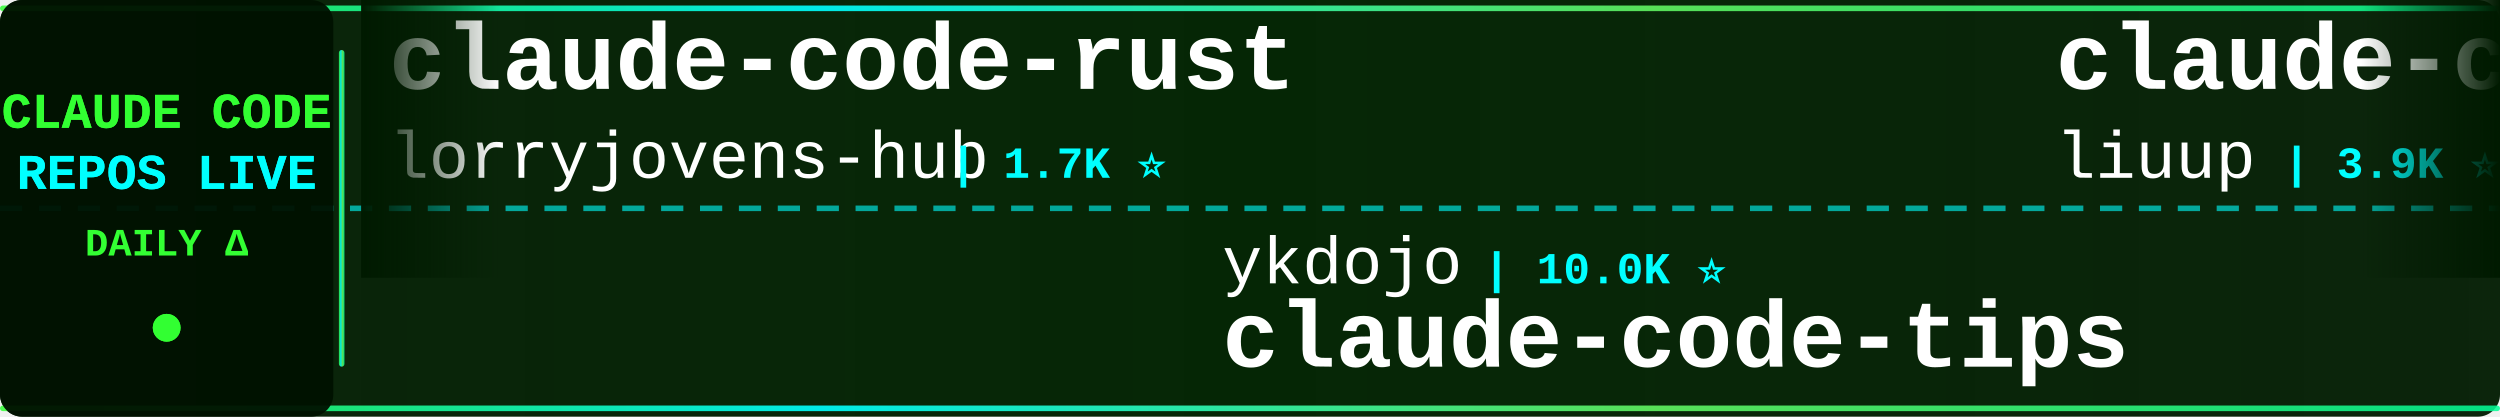
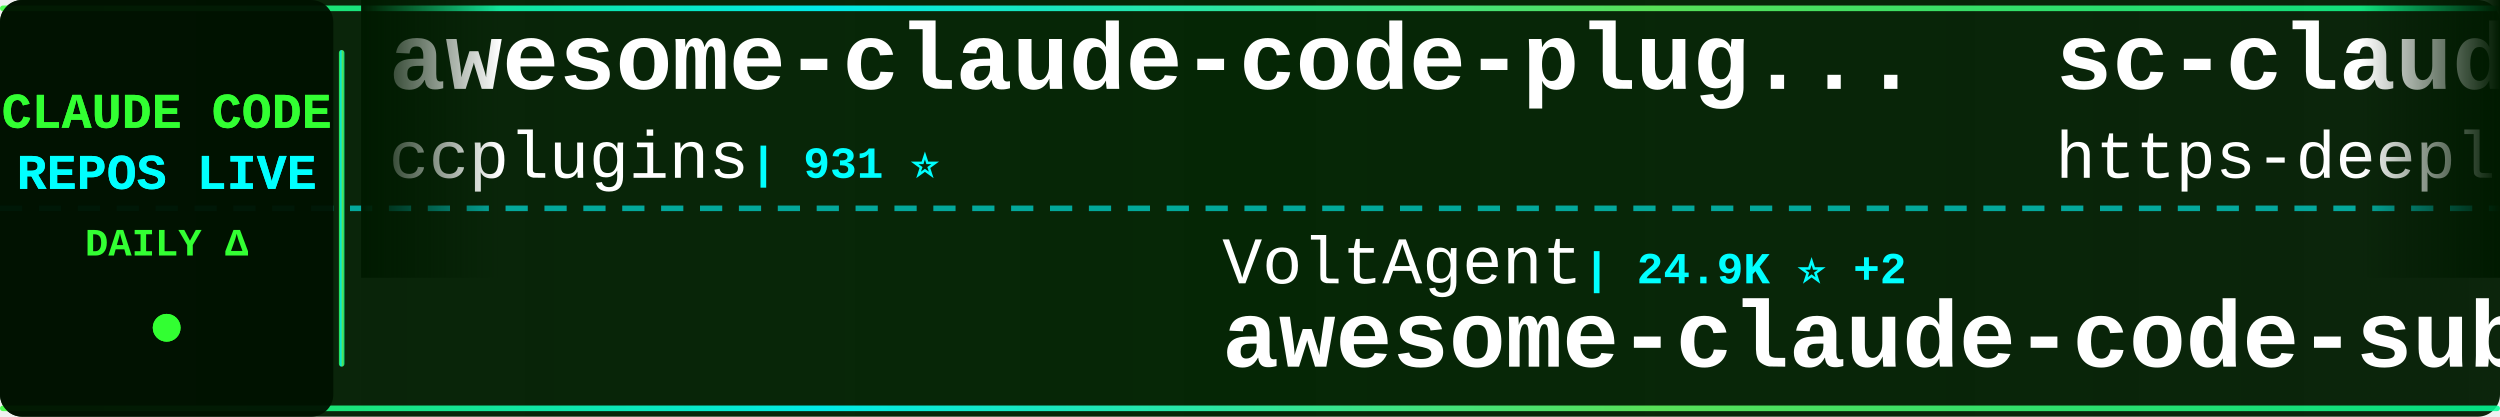
<svg xmlns="http://www.w3.org/2000/svg" width="900" height="150">
  <defs>
    <linearGradient id="tickerBg" x1="0%" y1="0%" x2="100%" y2="0%">
      <stop offset="0%" style="stop-color:#001a00;stop-opacity:0.95" />
      <stop offset="50%" style="stop-color:#002200;stop-opacity:0.98" />
      <stop offset="100%" style="stop-color:#001a00;stop-opacity:0.95" />
    </linearGradient>
    <linearGradient id="borderGrad" x1="0%" y1="0%" x2="100%" y2="0%">
      <stop offset="0%" style="stop-color:#33ff33;stop-opacity:0.85">
        <animate attributeName="stop-opacity" values="0.85;1;0.85" dur="2s" repeatCount="indefinite" />
      </stop>
      <stop offset="33%" style="stop-color:#00ffff;stop-opacity:0.9">
        <animate attributeName="stop-opacity" values="0.9;1;0.9" dur="2.2s" repeatCount="indefinite" />
      </stop>
      <stop offset="66%" style="stop-color:#66ff66;stop-opacity:0.85">
        <animate attributeName="stop-opacity" values="0.85;1;0.85" dur="1.8s" repeatCount="indefinite" />
      </stop>
      <stop offset="100%" style="stop-color:#00ff99;stop-opacity:0.85">
        <animate attributeName="stop-opacity" values="0.85;1;0.85" dur="2s" repeatCount="indefinite" />
      </stop>
    </linearGradient>
    <filter id="textGlow">
      <feGaussianBlur stdDeviation="0.1" result="coloredBlur" />
      <feMerge>
        <feMergeNode in="coloredBlur" />
        <feMergeNode in="SourceGraphic" />
      </feMerge>
    </filter>
    <filter id="metricGlow">
      <feGaussianBlur stdDeviation="0.2" result="coloredBlur" />
      <feMerge>
        <feMergeNode in="coloredBlur" />
        <feMergeNode in="SourceGraphic" />
      </feMerge>
    </filter>
    <linearGradient id="leftFade" x1="0%" y1="0%" x2="100%" y2="0%">
      <stop offset="0%" style="stop-color:#001a00;stop-opacity:1" />
      <stop offset="100%" style="stop-color:#001a00;stop-opacity:0" />
    </linearGradient>
    <linearGradient id="rightFade" x1="0%" y1="0%" x2="100%" y2="0%">
      <stop offset="0%" style="stop-color:#001a00;stop-opacity:0" />
      <stop offset="100%" style="stop-color:#001a00;stop-opacity:1" />
    </linearGradient>
  </defs>
  <rect width="900" height="150" fill="url(#tickerBg)" rx="8" />
  <rect x="0" y="2" width="900" height="2" fill="url(#borderGrad)" rx="1" />
  <rect x="0" y="146" width="900" height="2" fill="url(#borderGrad)" rx="1" />
  <line x1="0" y1="75" x2="900" y2="75" stroke="#00ffff" stroke-width="2" stroke-dasharray="8 6" opacity="0.6" />
  <rect x="0" y="0" width="120" height="150" fill="#001100" opacity="0.95" rx="8" />
  <text x="60" y="46" font-family="'Courier New', monospace" font-size="18" font-weight="bold" fill="#33ff33" text-anchor="middle" filter="url(#textGlow)">
    CLAUDE CODE
  </text>
  <text x="60" y="68" font-family="'Courier New', monospace" font-size="18" font-weight="bold" fill="#00ffff" text-anchor="middle" filter="url(#textGlow)">
    REPOS LIVE
  </text>
  <text x="60" y="92" font-family="'Courier New', monospace" font-size="14" font-weight="bold" fill="#33ff33" text-anchor="middle">
    DAILY Δ
  </text>
  <circle cx="60" cy="118" r="5" fill="#33ff33" filter="url(#metricGlow)">
    <animate attributeName="r" values="4;6;4" dur="1.5s" repeatCount="indefinite" />
    <animate attributeName="opacity" values="0.6;1;0.6" dur="1.5s" repeatCount="indefinite" />
  </circle>
  <rect x="122" y="18" width="2" height="114" fill="url(#borderGrad)" rx="1" />
  <clipPath id="tickerClip">
    <rect x="130" y="0" width="770" height="150" />
  </clipPath>
  <g clip-path="url(#tickerClip)">
    <g id="tickerItems">
      <animateTransform attributeName="transform" attributeType="XML" type="translate" from="0 0" to="-3000 0" dur="54s" repeatCount="indefinite" />
      <g transform="translate(0, 0)">
-         <text x="140" y="32" font-family="'Courier New', monospace" font-size="34" font-weight="bold" fill="#ffffff">claude-code-rust</text>
-         <text x="140" y="64" font-family="'Courier New', monospace" font-size="24" font-weight="normal" fill="#ffffff" opacity="1.0">lorryjovens-hub</text>
-         <text x="342" y="64" font-family="'Courier New', monospace" font-size="16" font-weight="bold" fill="#00ffff"> | 1.7K ⭐</text>
+         <text x="140" y="32" font-family="'Courier New', monospace" font-size="34" font-weight="bold" fill="#ffffff">awesome-claude-code-plug...</text>
+         <text x="140" y="64" font-family="'Courier New', monospace" font-size="24" font-weight="normal" fill="#ffffff" opacity="1.0">ccplugins</text>
+         <text x="270" y="64" font-family="'Courier New', monospace" font-size="16" font-weight="bold" fill="#00ffff"> | 931 ⭐</text>
      </g>
      <g transform="translate(300, 0)">
-         <text x="140" y="102" font-family="'Courier New', monospace" font-size="24" font-weight="normal" fill="#ffffff" opacity="1.0">ykdojo</text>
-         <text x="234" y="102" font-family="'Courier New', monospace" font-size="16" font-weight="bold" fill="#00ffff"> | 10.0K ⭐</text>
-         <text x="140" y="132" font-family="'Courier New', monospace" font-size="34" font-weight="bold" fill="#ffffff">claude-code-tips</text>
+         <text x="140" y="102" font-family="'Courier New', monospace" font-size="24" font-weight="normal" fill="#ffffff" opacity="1.0">VoltAgent</text>
+         <text x="270" y="102" font-family="'Courier New', monospace" font-size="16" font-weight="bold" fill="#00ffff"> | 24.9K ⭐ +2</text>
+         <text x="140" y="132" font-family="'Courier New', monospace" font-size="34" font-weight="bold" fill="#ffffff">awesome-claude-code-suba...</text>
      </g>
      <g transform="translate(600, 0)">
-         <text x="140" y="32" font-family="'Courier New', monospace" font-size="34" font-weight="bold" fill="#ffffff">claude-code-analysis</text>
-         <text x="140" y="64" font-family="'Courier New', monospace" font-size="24" font-weight="normal" fill="#ffffff" opacity="1.0">liuup</text>
-         <text x="222" y="64" font-family="'Courier New', monospace" font-size="16" font-weight="bold" fill="#00ffff"> | 3.9K ⭐ +2</text>
+         <text x="140" y="32" font-family="'Courier New', monospace" font-size="34" font-weight="bold" fill="#ffffff">sc-claude-code-files</text>
+         <text x="140" y="64" font-family="'Courier New', monospace" font-size="24" font-weight="normal" fill="#ffffff" opacity="1.0">https-deeplearning-ai</text>
+         <text x="414" y="64" font-family="'Courier New', monospace" font-size="16" font-weight="bold" fill="#00ffff"> | 545 ⭐</text>
      </g>
      <g transform="translate(900, 0)">
-         <text x="140" y="102" font-family="'Courier New', monospace" font-size="24" font-weight="normal" fill="#ffffff" opacity="1.0">zstmfhy</text>
-         <text x="246" y="102" font-family="'Courier New', monospace" font-size="16" font-weight="bold" fill="#00ffff"> | 189 ⭐</text>
-         <text x="140" y="132" font-family="'Courier New', monospace" font-size="34" font-weight="bold" fill="#ffffff">Claude-code</text>
+         <text x="140" y="102" font-family="'Courier New', monospace" font-size="24" font-weight="normal" fill="#ffffff" opacity="1.0">daymade</text>
+         <text x="246" y="102" font-family="'Courier New', monospace" font-size="16" font-weight="bold" fill="#00ffff"> | 1.4K ⭐</text>
+         <text x="140" y="132" font-family="'Courier New', monospace" font-size="34" font-weight="bold" fill="#ffffff">claude-code-skills</text>
      </g>
      <g transform="translate(1200, 0)">
-         <text x="140" y="32" font-family="'Courier New', monospace" font-size="34" font-weight="bold" fill="#ffffff">claude-code-guide</text>
-         <text x="140" y="64" font-family="'Courier New', monospace" font-size="24" font-weight="normal" fill="#ffffff" opacity="1.0">Cranot</text>
-         <text x="234" y="64" font-family="'Courier New', monospace" font-size="16" font-weight="bold" fill="#00ffff"> | 2.9K ⭐</text>
+         <text x="140" y="32" font-family="'Courier New', monospace" font-size="34" font-weight="bold" fill="#ffffff">claude-code-router</text>
+         <text x="140" y="64" font-family="'Courier New', monospace" font-size="24" font-weight="normal" fill="#ffffff" opacity="1.0">musistudio</text>
+         <text x="282" y="64" font-family="'Courier New', monospace" font-size="16" font-weight="bold" fill="#00ffff"> | 37.1K ⭐ +5</text>
      </g>
      <g transform="translate(1500, 0)">
-         <text x="140" y="102" font-family="'Courier New', monospace" font-size="24" font-weight="normal" fill="#ffffff" opacity="1.0">https-deeplearning-ai</text>
-         <text x="414" y="102" font-family="'Courier New', monospace" font-size="16" font-weight="bold" fill="#00ffff"> | 545 ⭐</text>
-         <text x="140" y="132" font-family="'Courier New', monospace" font-size="34" font-weight="bold" fill="#ffffff">sc-claude-code-files</text>
+         <text x="140" y="102" font-family="'Courier New', monospace" font-size="24" font-weight="normal" fill="#ffffff" opacity="1.0">ChrisWiles</text>
+         <text x="282" y="102" font-family="'Courier New', monospace" font-size="16" font-weight="bold" fill="#00ffff"> | 6.1K ⭐ +1</text>
+         <text x="140" y="132" font-family="'Courier New', monospace" font-size="34" font-weight="bold" fill="#ffffff">claude-code-showcase</text>
      </g>
      <g transform="translate(1800, 0)">
-         <text x="140" y="32" font-family="'Courier New', monospace" font-size="34" font-weight="bold" fill="#ffffff">awesome-claude-code-suba...</text>
-         <text x="140" y="64" font-family="'Courier New', monospace" font-size="24" font-weight="normal" fill="#ffffff" opacity="1.0">VoltAgent</text>
-         <text x="270" y="64" font-family="'Courier New', monospace" font-size="16" font-weight="bold" fill="#00ffff"> | 24.9K ⭐ +2</text>
+         <text x="140" y="32" font-family="'Courier New', monospace" font-size="34" font-weight="bold" fill="#ffffff">claude-code-rev</text>
+         <text x="140" y="64" font-family="'Courier New', monospace" font-size="24" font-weight="normal" fill="#ffffff" opacity="1.0">oboard</text>
+         <text x="234" y="64" font-family="'Courier New', monospace" font-size="16" font-weight="bold" fill="#00ffff"> | 3.3K ⭐</text>
      </g>
      <g transform="translate(2100, 0)">
-         <text x="140" y="102" font-family="'Courier New', monospace" font-size="24" font-weight="normal" fill="#ffffff" opacity="1.0">nicedreamzapp</text>
-         <text x="318" y="102" font-family="'Courier New', monospace" font-size="16" font-weight="bold" fill="#00ffff"> | 3.3K ⭐</text>
-         <text x="140" y="132" font-family="'Courier New', monospace" font-size="34" font-weight="bold" fill="#ffffff">claude-code-local</text>
+         <text x="140" y="102" font-family="'Courier New', monospace" font-size="24" font-weight="normal" fill="#ffffff" opacity="1.0">JrCx7scC</text>
+         <text x="258" y="102" font-family="'Courier New', monospace" font-size="16" font-weight="bold" fill="#00ffff"> | 376 ⭐ +1</text>
+         <text x="140" y="132" font-family="'Courier New', monospace" font-size="34" font-weight="bold" fill="#ffffff">claude-code-source</text>
      </g>
      <g transform="translate(2400, 0)">
-         <text x="140" y="32" font-family="'Courier New', monospace" font-size="34" font-weight="bold" fill="#ffffff">learn-claude-code</text>
-         <text x="140" y="64" font-family="'Courier New', monospace" font-size="24" font-weight="normal" fill="#ffffff" opacity="1.0">shareAI-lab</text>
-         <text x="294" y="64" font-family="'Courier New', monospace" font-size="16" font-weight="bold" fill="#00ffff"> | 76.1K ⭐ +8</text>
+         <text x="140" y="32" font-family="'Courier New', monospace" font-size="34" font-weight="bold" fill="#ffffff">Claude-Code-Usage-Monito...</text>
+         <text x="140" y="64" font-family="'Courier New', monospace" font-size="24" font-weight="normal" fill="#ffffff" opacity="1.0">Maciek-roboblog</text>
+         <text x="342" y="64" font-family="'Courier New', monospace" font-size="16" font-weight="bold" fill="#00ffff"> | 8.7K ⭐ -1</text>
      </g>
      <g transform="translate(2700, 0)">
-         <text x="140" y="102" font-family="'Courier New', monospace" font-size="24" font-weight="normal" fill="#ffffff" opacity="1.0">Yuyz0112</text>
-         <text x="258" y="102" font-family="'Courier New', monospace" font-size="16" font-weight="bold" fill="#00ffff"> | 2.4K ⭐</text>
-         <text x="140" y="132" font-family="'Courier New', monospace" font-size="34" font-weight="bold" fill="#ffffff">claude-code-reverse</text>
+         <text x="140" y="102" font-family="'Courier New', monospace" font-size="24" font-weight="normal" fill="#ffffff" opacity="1.0">multica-ai</text>
+         <text x="282" y="102" font-family="'Courier New', monospace" font-size="16" font-weight="bold" fill="#00ffff"> | 210.2K ⭐ +40</text>
+         <text x="140" y="132" font-family="'Courier New', monospace" font-size="34" font-weight="bold" fill="#ffffff">andrej-karpathy-skills</text>
      </g>
      <g transform="translate(3000, 0)">
-         <text x="140" y="32" font-family="'Courier New', monospace" font-size="34" font-weight="bold" fill="#ffffff">claude-code-rust</text>
-         <text x="140" y="64" font-family="'Courier New', monospace" font-size="24" font-weight="normal" fill="#ffffff" opacity="1.0">lorryjovens-hub</text>
-         <text x="342" y="64" font-family="'Courier New', monospace" font-size="16" font-weight="bold" fill="#00ffff"> | 1.7K ⭐</text>
+         <text x="140" y="32" font-family="'Courier New', monospace" font-size="34" font-weight="bold" fill="#ffffff">awesome-claude-code-plug...</text>
+         <text x="140" y="64" font-family="'Courier New', monospace" font-size="24" font-weight="normal" fill="#ffffff" opacity="1.0">ccplugins</text>
+         <text x="270" y="64" font-family="'Courier New', monospace" font-size="16" font-weight="bold" fill="#00ffff"> | 931 ⭐</text>
      </g>
      <g transform="translate(3300, 0)">
-         <text x="140" y="102" font-family="'Courier New', monospace" font-size="24" font-weight="normal" fill="#ffffff" opacity="1.0">ykdojo</text>
-         <text x="234" y="102" font-family="'Courier New', monospace" font-size="16" font-weight="bold" fill="#00ffff"> | 10.0K ⭐</text>
-         <text x="140" y="132" font-family="'Courier New', monospace" font-size="34" font-weight="bold" fill="#ffffff">claude-code-tips</text>
+         <text x="140" y="102" font-family="'Courier New', monospace" font-size="24" font-weight="normal" fill="#ffffff" opacity="1.0">VoltAgent</text>
+         <text x="270" y="102" font-family="'Courier New', monospace" font-size="16" font-weight="bold" fill="#00ffff"> | 24.9K ⭐ +2</text>
+         <text x="140" y="132" font-family="'Courier New', monospace" font-size="34" font-weight="bold" fill="#ffffff">awesome-claude-code-suba...</text>
      </g>
      <g transform="translate(3600, 0)">
-         <text x="140" y="32" font-family="'Courier New', monospace" font-size="34" font-weight="bold" fill="#ffffff">claude-code-analysis</text>
-         <text x="140" y="64" font-family="'Courier New', monospace" font-size="24" font-weight="normal" fill="#ffffff" opacity="1.0">liuup</text>
-         <text x="222" y="64" font-family="'Courier New', monospace" font-size="16" font-weight="bold" fill="#00ffff"> | 3.9K ⭐ +2</text>
+         <text x="140" y="32" font-family="'Courier New', monospace" font-size="34" font-weight="bold" fill="#ffffff">sc-claude-code-files</text>
+         <text x="140" y="64" font-family="'Courier New', monospace" font-size="24" font-weight="normal" fill="#ffffff" opacity="1.0">https-deeplearning-ai</text>
+         <text x="414" y="64" font-family="'Courier New', monospace" font-size="16" font-weight="bold" fill="#00ffff"> | 545 ⭐</text>
      </g>
      <g transform="translate(3900, 0)">
-         <text x="140" y="102" font-family="'Courier New', monospace" font-size="24" font-weight="normal" fill="#ffffff" opacity="1.0">zstmfhy</text>
-         <text x="246" y="102" font-family="'Courier New', monospace" font-size="16" font-weight="bold" fill="#00ffff"> | 189 ⭐</text>
-         <text x="140" y="132" font-family="'Courier New', monospace" font-size="34" font-weight="bold" fill="#ffffff">Claude-code</text>
+         <text x="140" y="102" font-family="'Courier New', monospace" font-size="24" font-weight="normal" fill="#ffffff" opacity="1.0">daymade</text>
+         <text x="246" y="102" font-family="'Courier New', monospace" font-size="16" font-weight="bold" fill="#00ffff"> | 1.4K ⭐</text>
+         <text x="140" y="132" font-family="'Courier New', monospace" font-size="34" font-weight="bold" fill="#ffffff">claude-code-skills</text>
      </g>
    </g>
  </g>
  <rect x="130" y="0" width="50" height="100" fill="url(#leftFade)" />
  <rect x="850" y="0" width="50" height="100" fill="url(#rightFade)" />
</svg>
